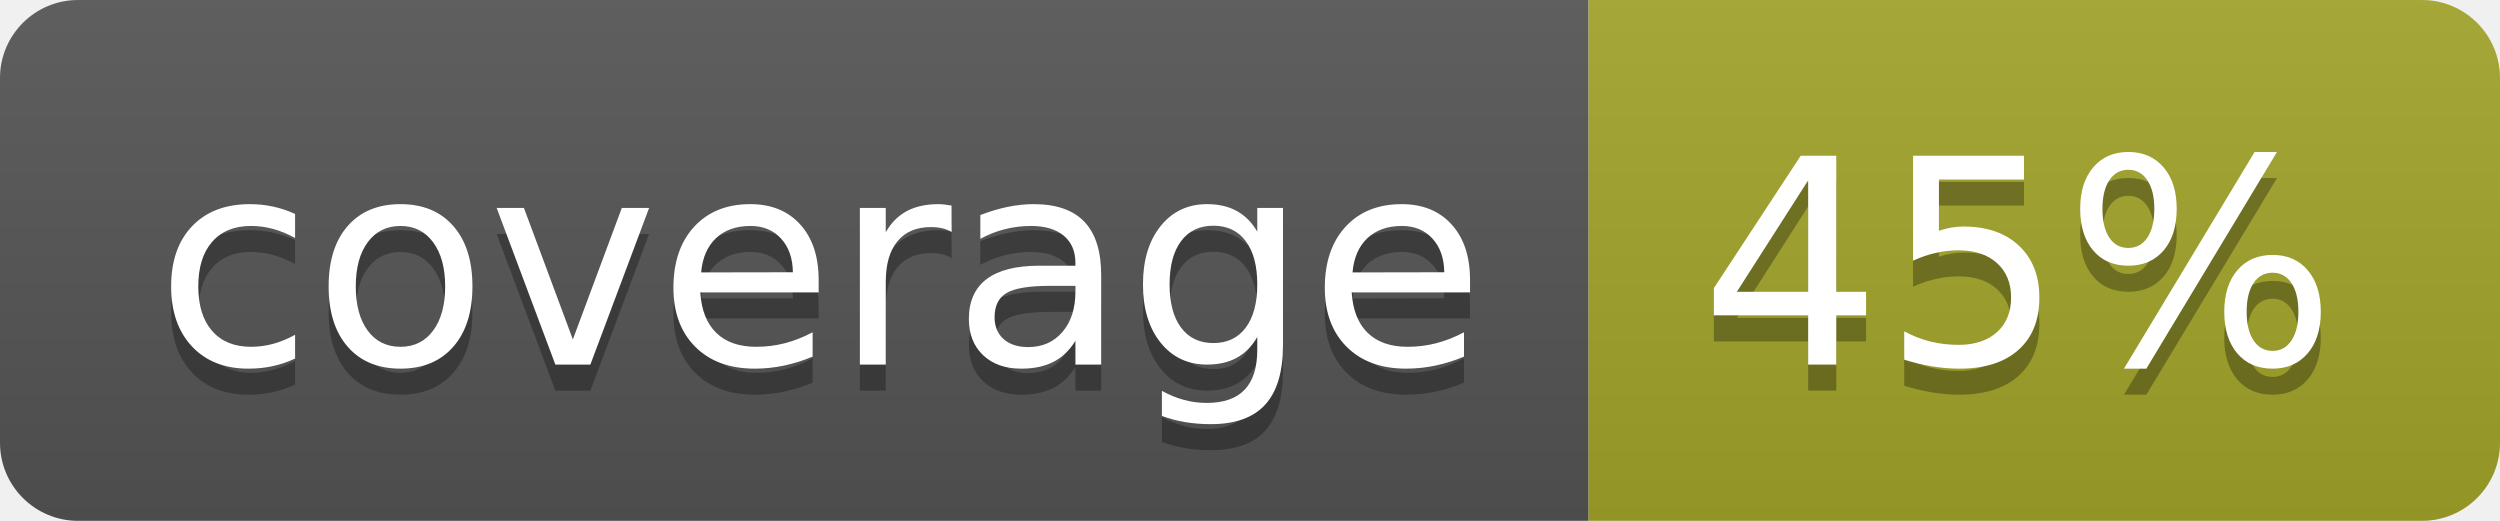
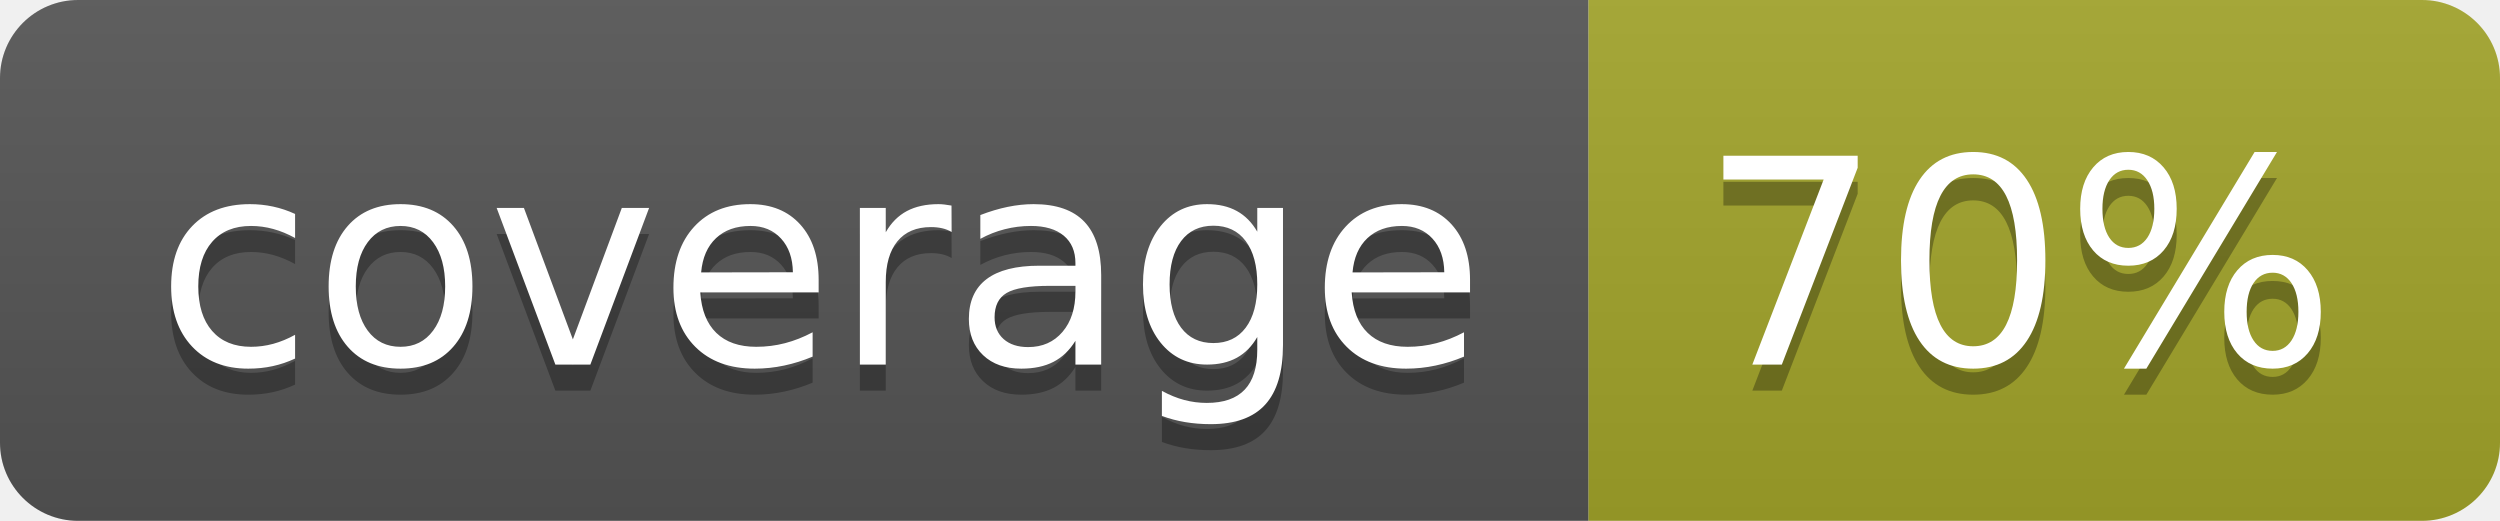
<svg xmlns="http://www.w3.org/2000/svg" width="96" height="20">
  <linearGradient id="b" x2="0" y2="100%">
    <stop offset="0" stop-color="#bbb" stop-opacity=".1" />
    <stop offset="1" stop-opacity=".1" />
  </linearGradient>
  <clipPath id="a">
    <rect width="96" height="20" rx="3" fill="#fff" />
  </clipPath>
  <g clip-path="url(#a)">
    <path fill="#555" d="M0 0h61v20H0z" />
    <path fill="#A3A52A" d="M61 0h35v20H61z" />
    <path fill="url(#b)" d="M0 0h96v20H0z" />
  </g>
  <g fill="#fff" text-anchor="middle" font-family="DejaVu Sans,Verdana,Geneva,sans-serif" font-size="110">
    <text x="315" y="150" fill="#010101" fill-opacity=".3" transform="scale(.1)" textLength="510">coverage</text>
    <text x="315" y="140" transform="scale(.1)" textLength="510">coverage</text>
-     <text x="775" y="150" fill="#010101" fill-opacity=".3" transform="scale(.1)" textLength="250">45%</text>
-     <text x="775" y="140" transform="scale(.1)" textLength="250">45%</text>
+     <text x="775" y="150" fill="#010101" fill-opacity=".3" transform="scale(.1)" textLength="250">70%</text>
+     <text x="775" y="140" transform="scale(.1)" textLength="250">70%</text>
  </g>
</svg>
